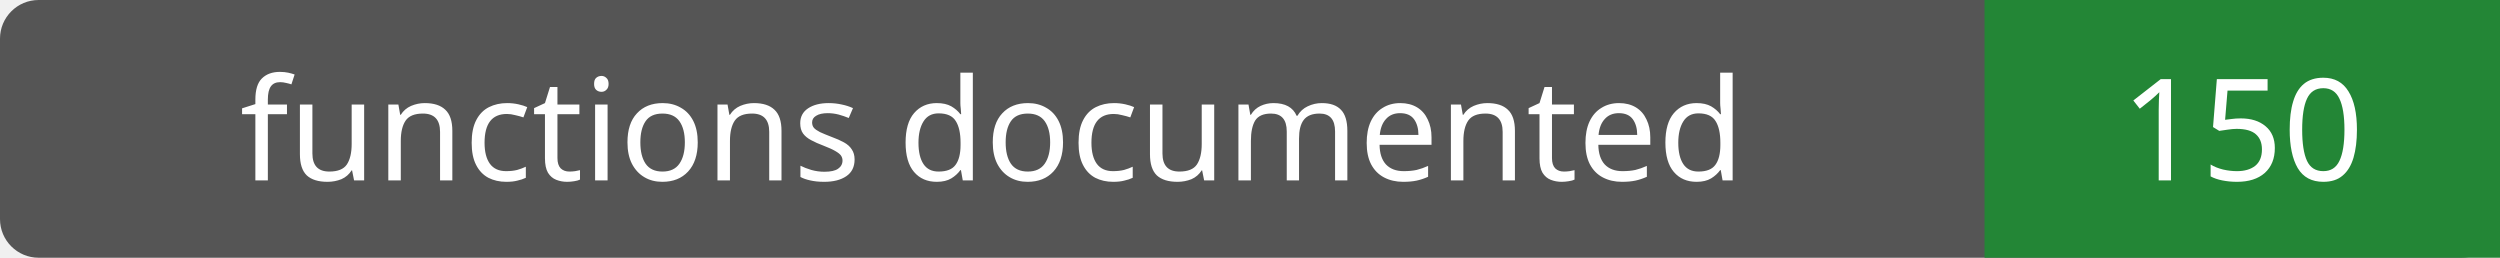
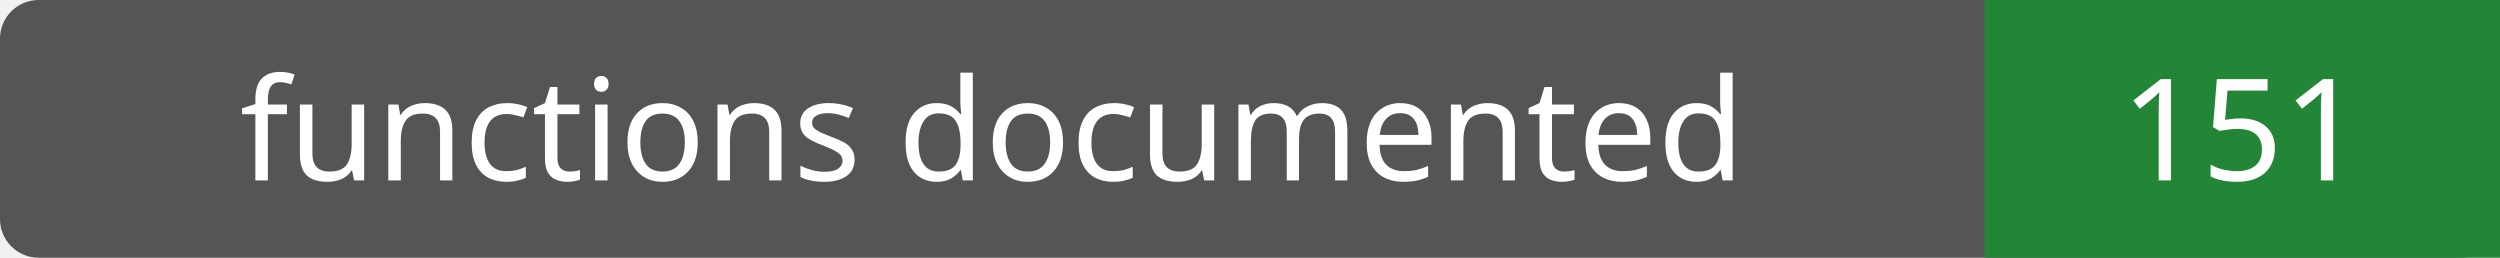
- <svg xmlns="http://www.w3.org/2000/svg" width="194" height="20" role="img" aria-label="functions documented: 150">
+ <svg xmlns="http://www.w3.org/2000/svg" width="194" height="20" role="img" aria-label="functions documented: 151">
  <rect width="194" height="20" rx="3" fill="#555" />
  <path fill="#238636" d="M154 0h40v20H154z" />
  <g fill="#fff" text-anchor="middle" font-family="Verdana,sans-serif" font-size="11">
    <text x="77.0" y="14">functions documented</text>
-     <text x="174.0" y="14">150</text>
+     <text x="174.0" y="14">151</text>
  </g>
</svg>
